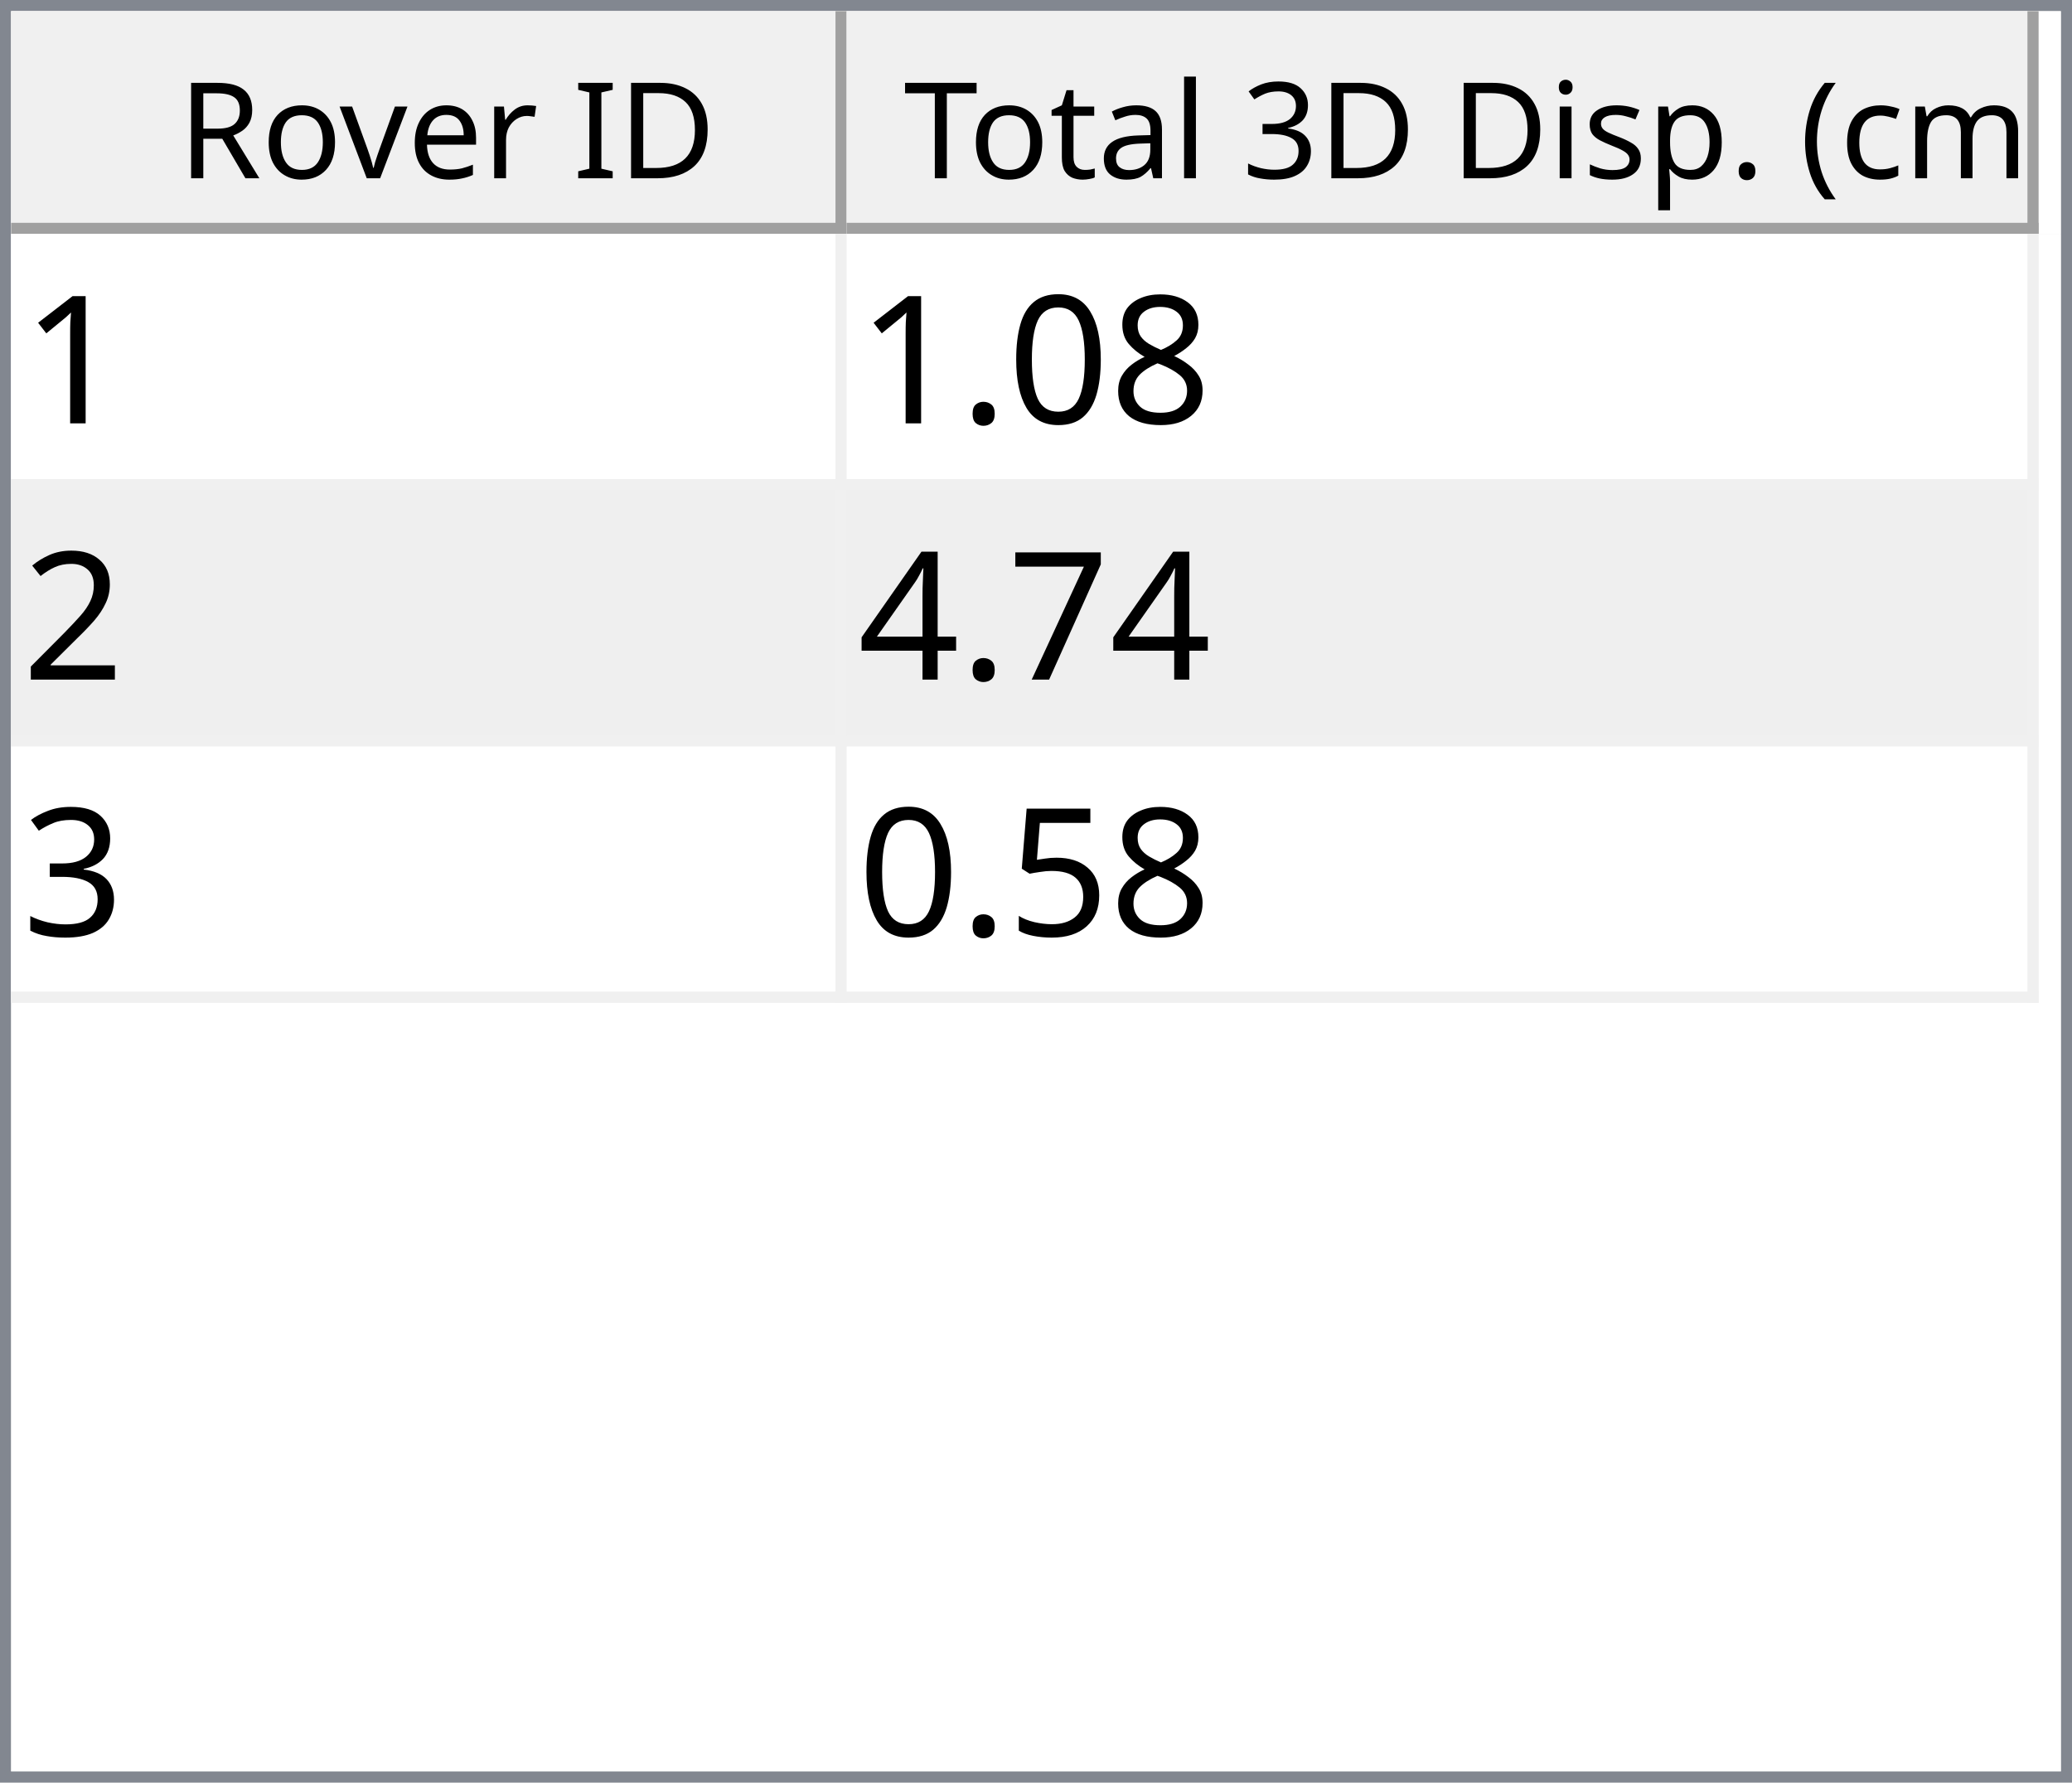
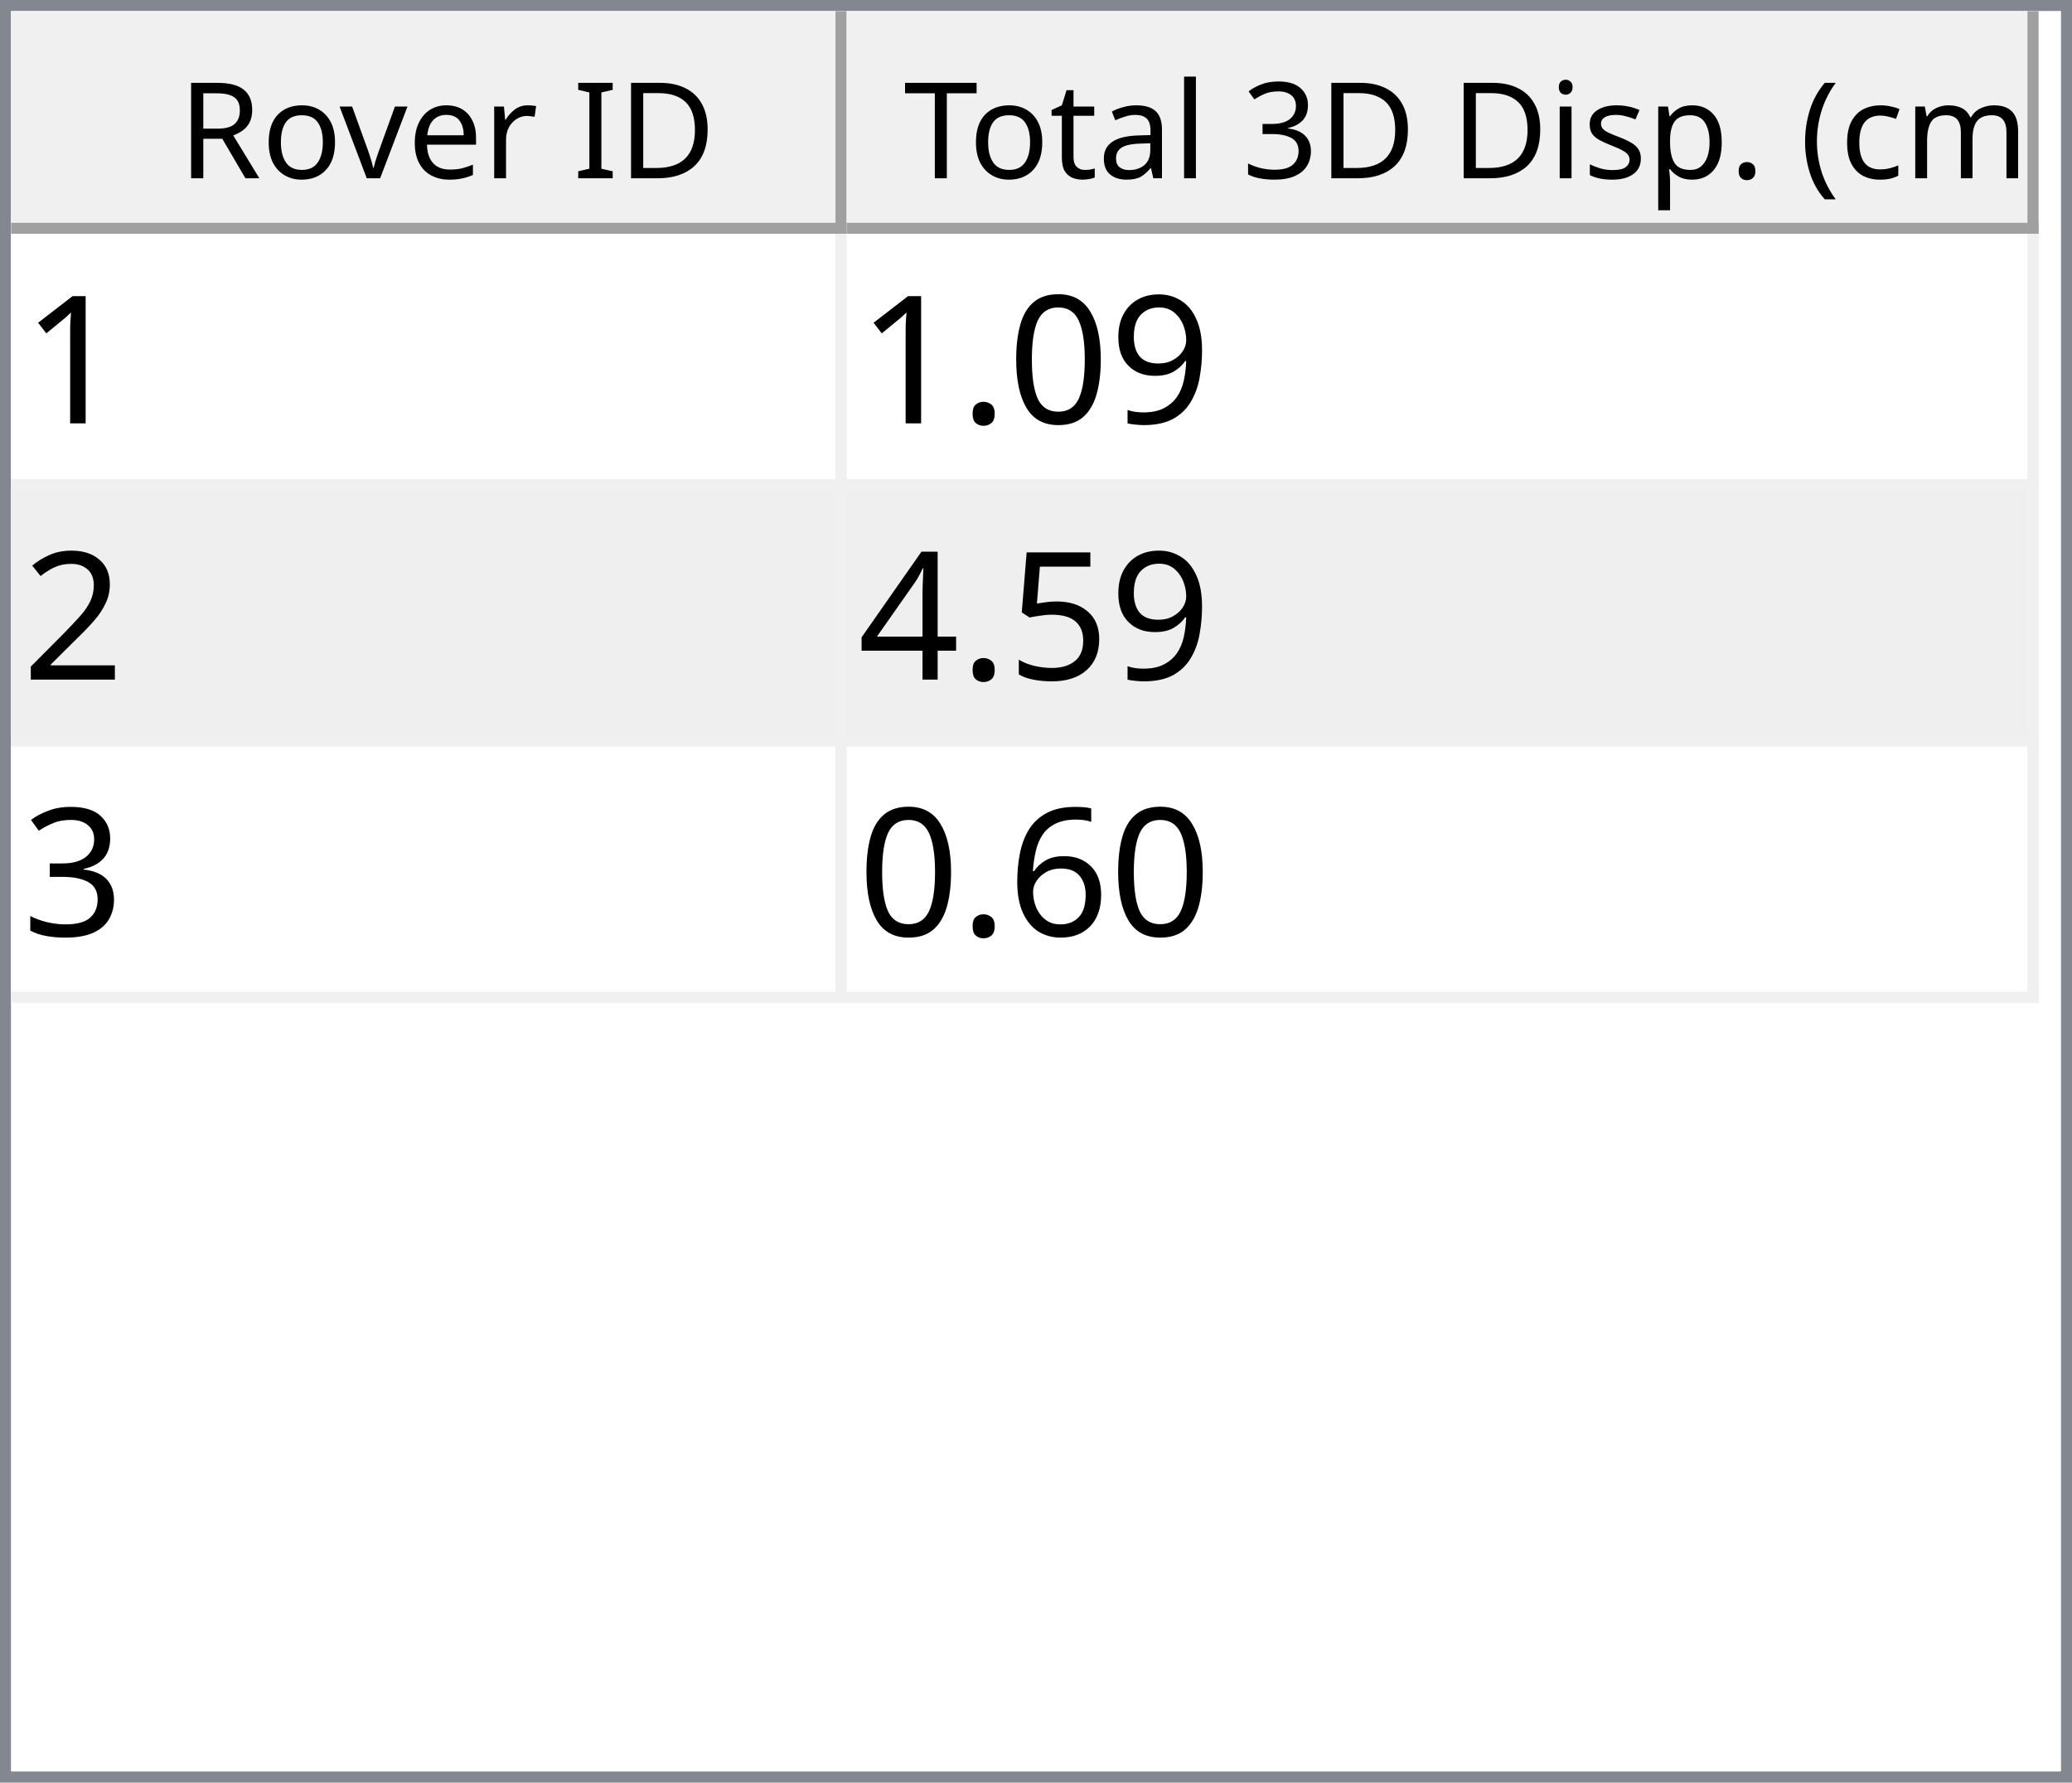
<svg xmlns="http://www.w3.org/2000/svg" style="fill-opacity:1; color-rendering:auto; color-interpolation:auto; text-rendering:auto; stroke:black; stroke-linecap:square; stroke-miterlimit:10; shape-rendering:auto; stroke-opacity:1; fill:black; stroke-dasharray:none; font-weight:normal; stroke-width:1; font-family:'Dialog'; font-style:normal; stroke-linejoin:miter; font-size:12px; stroke-dashoffset:0; image-rendering:auto;" width="186" height="160">
  <defs id="genericDefs" />
  <g>
    <defs id="defs1">
      <clipPath clipPathUnits="userSpaceOnUse" id="clipPath1">
        <path d="M0 0 L186 0 L186 160 L0 160 L0 0 Z" />
      </clipPath>
      <clipPath clipPathUnits="userSpaceOnUse" id="clipPath2">
        <path d="M0 0 L0 160 L186 160 L186 0 Z" />
      </clipPath>
      <clipPath clipPathUnits="userSpaceOnUse" id="clipPath3">
        <path d="M0 0 L0 20 L184 20 L184 0 Z" />
      </clipPath>
      <clipPath clipPathUnits="userSpaceOnUse" id="clipPath4">
        <path d="M0 0 L0 20 L75 20 L75 0 Z" />
      </clipPath>
      <clipPath clipPathUnits="userSpaceOnUse" id="clipPath5">
        <path d="M1 1 L1 19 L74 19 L74 1 Z" />
      </clipPath>
      <clipPath clipPathUnits="userSpaceOnUse" id="clipPath6">
        <path d="M0 0 L0 18 L73 18 L73 0 Z" />
      </clipPath>
      <clipPath clipPathUnits="userSpaceOnUse" id="clipPath7">
        <path d="M-0.5 -0.5 L-0.5 19.5 L74.5 19.5 L74.5 -0.5 Z" />
      </clipPath>
      <clipPath clipPathUnits="userSpaceOnUse" id="clipPath8">
        <path d="M0 0 L0 20 L107 20 L107 0 Z" />
      </clipPath>
      <clipPath clipPathUnits="userSpaceOnUse" id="clipPath9">
        <path d="M1 1 L1 19 L106 19 L106 1 Z" />
      </clipPath>
      <clipPath clipPathUnits="userSpaceOnUse" id="clipPath10">
        <path d="M0 0 L0 18 L105 18 L105 0 Z" />
      </clipPath>
      <clipPath clipPathUnits="userSpaceOnUse" id="clipPath11">
        <path d="M-0.5 -0.5 L-0.5 19.5 L106.5 19.5 L106.5 -0.5 Z" />
      </clipPath>
      <clipPath clipPathUnits="userSpaceOnUse" id="clipPath12">
        <path d="M0 0 L0 138 L184 138 L184 0 Z" />
      </clipPath>
      <clipPath clipPathUnits="userSpaceOnUse" id="clipPath13">
        <path d="M0 0 L0 69 L182 69 L182 0 Z" />
      </clipPath>
      <clipPath clipPathUnits="userSpaceOnUse" id="clipPath14">
        <path d="M-0.5 -0.5 L-0.5 68.5 L181.5 68.5 L181.5 -0.5 Z" />
      </clipPath>
      <clipPath clipPathUnits="userSpaceOnUse" id="clipPath15">
        <path d="M0 0 L0 22 L74 22 L74 0 Z" />
      </clipPath>
      <clipPath clipPathUnits="userSpaceOnUse" id="clipPath16">
        <path d="M0 0 L0 22 L106 22 L106 0 Z" />
      </clipPath>
      <font horiz-adv-x="64.551" id="font1">
        <font-face ascent="107.91" descent="25.098" units-per-em="100" style="font-style:normal; font-family:Segoe UI; font-weight:normal;" />
        <missing-glyph horiz-adv-x="64.551" d="M8.109 0 L8.109 68.266 L56.453 68.266 L56.453 0 L8.109 0 ZM15.328 7.234 L49.219 7.234 L49.219 61.031 L15.328 61.031 L15.328 7.234 Z" />
        <glyph unicode="D" horiz-adv-x="70.117" d="M9.188 0 L9.188 70.016 L28.516 70.016 Q65.531 70.016 65.531 35.891 Q65.531 19.672 55.25 9.836 Q44.969 0 27.734 0 L9.188 0 ZM17.391 62.594 L17.391 7.422 L27.828 7.422 Q41.609 7.422 49.273 14.797 Q56.938 22.172 56.938 35.688 Q56.938 62.594 28.328 62.594 L17.391 62.594 Z" />
        <glyph unicode="I" horiz-adv-x="26.611" d="M17.391 0 L9.188 0 L9.188 70.016 L17.391 70.016 L17.391 0 Z" />
        <glyph unicode=" " horiz-adv-x="27.393" d="" />
        <glyph unicode="r" horiz-adv-x="34.766" d="M34.188 41.891 Q32.078 43.5 28.125 43.5 Q23 43.5 19.555 38.672 Q16.109 33.844 16.109 25.484 L16.109 0 L8.109 0 L8.109 50 L16.109 50 L16.109 39.703 L16.312 39.703 Q18.016 44.969 21.531 47.922 Q25.047 50.875 29.391 50.875 Q32.516 50.875 34.188 50.203 L34.188 41.891 Z" />
        <glyph unicode="e" horiz-adv-x="52.295" d="M48.297 23 L12.984 23 Q13.188 14.656 17.484 10.109 Q21.781 5.562 29.297 5.562 Q37.75 5.562 44.828 11.141 L44.828 3.609 Q38.234 -1.172 27.391 -1.172 Q16.797 -1.172 10.742 5.641 Q4.688 12.453 4.688 24.812 Q4.688 36.469 11.305 43.82 Q17.922 51.172 27.734 51.172 Q37.547 51.172 42.922 44.828 Q48.297 38.484 48.297 27.203 L48.297 23 ZM40.094 29.781 Q40.047 36.719 36.75 40.578 Q33.453 44.438 27.594 44.438 Q21.922 44.438 17.969 40.383 Q14.016 36.328 13.094 29.781 L40.094 29.781 Z" />
        <glyph unicode="v" horiz-adv-x="47.9" d="M47.406 50 L27.484 0 L19.625 0 L0.688 50 L9.469 50 L22.172 13.672 Q23.578 9.672 23.922 6.688 L24.125 6.688 Q24.609 10.453 25.688 13.484 L38.969 50 L47.406 50 Z" />
        <glyph unicode="o" horiz-adv-x="58.594" d="M29 -1.172 Q17.922 -1.172 11.305 5.836 Q4.688 12.844 4.688 24.422 Q4.688 37.016 11.57 44.094 Q18.453 51.172 30.172 51.172 Q41.359 51.172 47.633 44.289 Q53.906 37.406 53.906 25.203 Q53.906 13.234 47.141 6.031 Q40.375 -1.172 29 -1.172 ZM29.594 44.438 Q21.875 44.438 17.383 39.188 Q12.891 33.938 12.891 24.703 Q12.891 15.828 17.43 10.695 Q21.969 5.562 29.594 5.562 Q37.359 5.562 41.531 10.594 Q45.703 15.625 45.703 24.906 Q45.703 34.281 41.531 39.359 Q37.359 44.438 29.594 44.438 Z" />
        <glyph unicode="R" horiz-adv-x="59.814" d="M59.375 0 L49.609 0 L37.891 19.625 Q36.281 22.359 34.766 24.289 Q33.25 26.219 31.664 27.438 Q30.078 28.656 28.25 29.219 Q26.422 29.781 24.125 29.781 L17.391 29.781 L17.391 0 L9.188 0 L9.188 70.016 L30.078 70.016 Q34.672 70.016 38.555 68.867 Q42.438 67.719 45.289 65.375 Q48.141 63.031 49.758 59.547 Q51.375 56.062 51.375 51.375 Q51.375 47.703 50.273 44.656 Q49.172 41.609 47.148 39.211 Q45.125 36.812 42.266 35.133 Q39.406 33.453 35.844 32.516 L35.844 32.328 Q37.594 31.547 38.891 30.547 Q40.188 29.547 41.359 28.18 Q42.531 26.812 43.68 25.078 Q44.828 23.344 46.234 21.047 L59.375 0 ZM17.391 62.594 L17.391 37.203 L28.516 37.203 Q31.594 37.203 34.203 38.133 Q36.812 39.062 38.719 40.797 Q40.625 42.531 41.703 45.047 Q42.781 47.562 42.781 50.688 Q42.781 56.297 39.141 59.445 Q35.5 62.594 28.609 62.594 L17.391 62.594 Z" />
        <glyph unicode=")" horiz-adv-x="30.176" d="M8.297 -15.922 L1.172 -15.922 Q16.406 2.344 16.406 26.812 Q16.406 51.469 1.078 70.016 L8.297 70.016 Q23.531 52.156 23.531 26.703 Q23.531 1.375 8.297 -15.922 Z" />
        <glyph unicode="m" horiz-adv-x="86.133" d="M79.109 0 L71.094 0 L71.094 28.719 Q71.094 37.016 68.531 40.727 Q65.969 44.438 59.906 44.438 Q54.781 44.438 51.195 39.75 Q47.609 35.062 47.609 28.516 L47.609 0 L39.594 0 L39.594 29.688 Q39.594 44.438 28.219 44.438 Q22.953 44.438 19.531 40.016 Q16.109 35.594 16.109 28.516 L16.109 0 L8.109 0 L8.109 50 L16.109 50 L16.109 42.094 L16.312 42.094 Q21.625 51.172 31.844 51.172 Q36.969 51.172 40.773 48.312 Q44.578 45.453 46 40.828 Q51.562 51.172 62.594 51.172 Q79.109 51.172 79.109 30.812 L79.109 0 Z" />
        <glyph unicode="c" horiz-adv-x="46.191" d="M42.188 2.297 Q36.422 -1.172 28.516 -1.172 Q17.828 -1.172 11.258 5.789 Q4.688 12.75 4.688 23.828 Q4.688 36.188 11.766 43.68 Q18.844 51.172 30.672 51.172 Q37.25 51.172 42.281 48.734 L42.281 40.531 Q36.719 44.438 30.375 44.438 Q22.703 44.438 17.797 38.945 Q12.891 33.453 12.891 24.516 Q12.891 15.719 17.508 10.641 Q22.125 5.562 29.891 5.562 Q36.422 5.562 42.188 9.906 L42.188 2.297 Z" />
        <glyph unicode="(" horiz-adv-x="30.176" d="M29.109 -15.922 L21.969 -15.922 Q6.844 1.375 6.844 26.703 Q6.844 52.156 21.969 70.016 L29.203 70.016 Q13.875 51.469 13.875 26.812 Q13.875 2.344 29.109 -15.922 Z" />
        <glyph unicode="." horiz-adv-x="21.68" d="M10.891 -1.078 Q8.641 -1.078 7.055 0.539 Q5.469 2.156 5.469 4.391 Q5.469 6.641 7.055 8.273 Q8.641 9.906 10.891 9.906 Q13.188 9.906 14.797 8.273 Q16.406 6.641 16.406 4.391 Q16.406 2.156 14.797 0.539 Q13.188 -1.078 10.891 -1.078 Z" />
        <glyph unicode="p" horiz-adv-x="58.789" d="M16.312 7.234 L16.109 7.234 L16.109 -23 L8.109 -23 L8.109 50 L16.109 50 L16.109 41.219 L16.312 41.219 Q22.219 51.172 33.594 51.172 Q43.266 51.172 48.688 44.461 Q54.109 37.75 54.109 26.469 Q54.109 13.922 48 6.375 Q41.891 -1.172 31.297 -1.172 Q21.578 -1.172 16.312 7.234 ZM16.109 27.391 L16.109 20.406 Q16.109 14.203 20.141 9.883 Q24.172 5.562 30.375 5.562 Q37.641 5.562 41.773 11.133 Q45.906 16.703 45.906 26.609 Q45.906 34.969 42.047 39.703 Q38.188 44.438 31.594 44.438 Q24.609 44.438 20.359 39.578 Q16.109 34.719 16.109 27.391 Z" />
        <glyph unicode="s" horiz-adv-x="42.432" d="M5.078 1.812 L5.078 10.406 Q11.625 5.562 19.484 5.562 Q30.031 5.562 30.031 12.594 Q30.031 14.594 29.125 15.992 Q28.219 17.391 26.68 18.461 Q25.141 19.531 23.07 20.383 Q21 21.234 18.609 22.172 Q15.281 23.484 12.766 24.828 Q10.25 26.172 8.57 27.859 Q6.891 29.547 6.031 31.695 Q5.172 33.844 5.172 36.719 Q5.172 40.234 6.789 42.945 Q8.406 45.656 11.086 47.484 Q13.766 49.312 17.211 50.242 Q20.656 51.172 24.312 51.172 Q30.812 51.172 35.938 48.922 L35.938 40.828 Q30.422 44.438 23.25 44.438 Q21 44.438 19.195 43.922 Q17.391 43.406 16.094 42.477 Q14.797 41.547 14.086 40.258 Q13.375 38.969 13.375 37.406 Q13.375 35.453 14.086 34.133 Q14.797 32.812 16.164 31.789 Q17.531 30.766 19.484 29.938 Q21.438 29.109 23.922 28.125 Q27.25 26.859 29.883 25.516 Q32.516 24.172 34.375 22.484 Q36.234 20.797 37.234 18.602 Q38.234 16.406 38.234 13.375 Q38.234 9.672 36.602 6.938 Q34.969 4.203 32.234 2.398 Q29.5 0.594 25.93 -0.289 Q22.359 -1.172 18.453 -1.172 Q10.75 -1.172 5.078 1.812 Z" />
        <glyph unicode="i" horiz-adv-x="24.219" d="M12.203 62.703 Q10.062 62.703 8.547 64.164 Q7.031 65.625 7.031 67.875 Q7.031 70.125 8.547 71.609 Q10.062 73.094 12.203 73.094 Q14.406 73.094 15.945 71.609 Q17.484 70.125 17.484 67.875 Q17.484 65.719 15.945 64.211 Q14.406 62.703 12.203 62.703 ZM16.109 0 L8.109 0 L8.109 50 L16.109 50 L16.109 0 Z" />
        <glyph unicode="3" horiz-adv-x="53.906" d="M46.531 19.828 Q46.531 15.094 44.75 11.211 Q42.969 7.328 39.719 4.57 Q36.469 1.812 31.93 0.297 Q27.391 -1.219 21.922 -1.219 Q11.922 -1.219 6 2.594 L6 11.188 Q13.094 5.609 22.219 5.609 Q25.875 5.609 28.828 6.539 Q31.781 7.469 33.906 9.227 Q36.031 10.984 37.18 13.477 Q38.328 15.969 38.328 19.094 Q38.328 32.812 18.797 32.812 L12.984 32.812 L12.984 39.594 L18.5 39.594 Q35.797 39.594 35.797 52.484 Q35.797 64.406 22.609 64.406 Q15.188 64.406 8.688 59.422 L8.688 67.188 Q15.375 71.188 24.609 71.188 Q29 71.188 32.57 69.969 Q36.141 68.75 38.68 66.555 Q41.219 64.359 42.609 61.281 Q44 58.203 44 54.5 Q44 40.672 30.031 36.719 L30.031 36.531 Q33.594 36.141 36.625 34.797 Q39.656 33.453 41.852 31.305 Q44.047 29.156 45.289 26.25 Q46.531 23.344 46.531 19.828 Z" />
        <glyph unicode="l" horiz-adv-x="24.219" d="M16.109 0 L8.109 0 L8.109 74.031 L16.109 74.031 L16.109 0 Z" />
        <glyph unicode="a" horiz-adv-x="50.879" d="M43.891 0 L35.891 0 L35.891 7.812 L35.688 7.812 Q30.469 -1.172 20.312 -1.172 Q12.844 -1.172 8.617 2.781 Q4.391 6.734 4.391 13.281 Q4.391 27.297 20.906 29.594 L35.891 31.688 Q35.891 44.438 25.594 44.438 Q16.547 44.438 9.281 38.281 L9.281 46.484 Q16.656 51.172 26.266 51.172 Q43.891 51.172 43.891 32.516 L43.891 0 ZM35.891 25.297 L23.828 23.641 Q18.266 22.859 15.43 20.875 Q12.594 18.891 12.594 13.875 Q12.594 10.203 15.211 7.883 Q17.828 5.562 22.172 5.562 Q28.125 5.562 32.008 9.742 Q35.891 13.922 35.891 20.312 L35.891 25.297 Z" />
        <glyph unicode="t" horiz-adv-x="33.887" d="M31.297 0.484 Q28.469 -1.078 23.828 -1.078 Q10.688 -1.078 10.688 13.578 L10.688 43.172 L2.094 43.172 L2.094 50 L10.688 50 L10.688 62.203 L18.703 64.797 L18.703 50 L31.297 50 L31.297 43.172 L18.703 43.172 L18.703 14.984 Q18.703 9.969 20.414 7.82 Q22.125 5.672 26.078 5.672 Q29.109 5.672 31.297 7.328 L31.297 0.484 Z" />
        <glyph unicode="T" horiz-adv-x="52.393" d="M50.594 62.594 L30.375 62.594 L30.375 0 L22.172 0 L22.172 62.594 L2 62.594 L2 70.016 L50.594 70.016 L50.594 62.594 Z" />
      </font>
      <font horiz-adv-x="75.0" id="font2">
        <font-face ascent="100.537" descent="21.973" units-per-em="100" style="font-style:normal; font-family:sans-serif; font-weight:normal;" />
        <missing-glyph horiz-adv-x="75.0" d="M12.5 0 L12.5 62.5 L62.5 62.5 L62.5 0 L12.5 0 ZM14.062 1.562 L60.938 1.562 L60.938 60.938 L14.062 60.938 L14.062 1.562 Z" />
        <glyph unicode="1" horiz-adv-x="55.615" d="M37.25 0 L28.469 0 L28.469 56 Q25.297 52.984 20.141 49.953 Q14.984 46.922 10.891 45.406 L10.891 53.906 Q18.266 57.375 23.781 62.305 Q29.297 67.234 31.594 71.875 L37.25 71.875 L37.25 0 Z" />
-         <glyph unicode="8" horiz-adv-x="55.615" d="M17.672 38.812 Q12.203 40.828 9.57 44.539 Q6.938 48.25 6.938 53.422 Q6.938 61.234 12.555 66.555 Q18.172 71.875 27.484 71.875 Q36.859 71.875 42.578 66.43 Q48.297 60.984 48.297 53.172 Q48.297 48.188 45.68 44.508 Q43.062 40.828 37.75 38.812 Q44.344 36.672 47.781 31.883 Q51.219 27.094 51.219 20.453 Q51.219 11.281 44.727 5.031 Q38.234 -1.219 27.641 -1.219 Q17.047 -1.219 10.547 5.055 Q4.047 11.328 4.047 20.703 Q4.047 27.688 7.594 32.398 Q11.141 37.109 17.672 38.812 ZM15.922 53.719 Q15.922 48.641 19.195 45.414 Q22.469 42.188 27.688 42.188 Q32.766 42.188 36.016 45.383 Q39.266 48.578 39.266 53.219 Q39.266 58.062 35.914 61.359 Q32.562 64.656 27.594 64.656 Q22.562 64.656 19.242 61.43 Q15.922 58.203 15.922 53.719 ZM13.094 20.656 Q13.094 16.891 14.875 13.375 Q16.656 9.859 20.172 7.93 Q23.688 6 27.734 6 Q34.031 6 38.133 10.055 Q42.234 14.109 42.234 20.359 Q42.234 26.703 38.016 30.859 Q33.797 35.016 27.438 35.016 Q21.234 35.016 17.164 30.914 Q13.094 26.812 13.094 20.656 Z" />
+         <glyph unicode="9" horiz-adv-x="55.615" d="M5.469 16.547 L13.922 17.328 Q14.984 11.375 18.016 8.688 Q21.047 6 25.781 6 Q29.828 6 32.883 7.859 Q35.938 9.719 37.891 12.82 Q39.844 15.922 41.164 21.195 Q42.484 26.469 42.484 31.938 Q42.484 32.516 42.438 33.688 Q39.797 29.5 35.234 26.883 Q30.672 24.266 25.344 24.266 Q16.453 24.266 10.305 30.711 Q4.156 37.156 4.156 47.703 Q4.156 58.594 10.578 65.234 Q17 71.875 26.656 71.875 Q33.641 71.875 39.43 68.117 Q45.219 64.359 48.219 57.398 Q51.219 50.438 51.219 37.25 Q51.219 23.531 48.242 15.406 Q45.266 7.281 39.383 3.031 Q33.5 -1.219 25.594 -1.219 Q17.188 -1.219 11.867 3.445 Q6.547 8.109 5.469 16.547 ZM41.453 48.141 Q41.453 55.719 37.43 60.156 Q33.406 64.594 27.734 64.594 Q21.875 64.594 17.531 59.812 Q13.188 55.031 13.188 47.406 Q13.188 40.578 17.312 36.305 Q21.438 32.031 27.484 32.031 Q33.594 32.031 37.523 36.305 Q41.453 40.578 41.453 48.141 Z" />
        <glyph unicode="0" horiz-adv-x="55.615" d="M4.156 35.297 Q4.156 48 6.766 55.742 Q9.375 63.484 14.523 67.68 Q19.672 71.875 27.484 71.875 Q33.25 71.875 37.594 69.555 Q41.938 67.234 44.773 62.867 Q47.609 58.5 49.219 52.227 Q50.828 45.953 50.828 35.297 Q50.828 22.703 48.242 14.969 Q45.656 7.234 40.508 3.008 Q35.359 -1.219 27.484 -1.219 Q17.141 -1.219 11.234 6.203 Q4.156 15.141 4.156 35.297 ZM13.188 35.297 Q13.188 17.672 17.312 11.836 Q21.438 6 27.484 6 Q33.547 6 37.672 11.859 Q41.797 17.719 41.797 35.297 Q41.797 52.984 37.672 58.789 Q33.547 64.594 27.391 64.594 Q21.344 64.594 17.719 59.469 Q13.188 52.938 13.188 35.297 Z" />
        <glyph unicode="." horiz-adv-x="27.783" d="M9.078 0 L9.078 10.016 L19.094 10.016 L19.094 0 L9.078 0 Z" />
        <glyph unicode="2" horiz-adv-x="55.615" d="M50.344 8.453 L50.344 0 L3.031 0 Q2.938 3.172 4.047 6.109 Q5.859 10.938 9.836 15.625 Q13.812 20.312 21.344 26.469 Q33.016 36.031 37.117 41.625 Q41.219 47.219 41.219 52.203 Q41.219 57.422 37.477 61.008 Q33.734 64.594 27.734 64.594 Q21.391 64.594 17.578 60.789 Q13.766 56.984 13.719 50.25 L4.688 51.172 Q5.609 61.281 11.664 66.578 Q17.719 71.875 27.938 71.875 Q38.234 71.875 44.242 66.164 Q50.25 60.453 50.25 52 Q50.25 47.703 48.492 43.555 Q46.734 39.406 42.656 34.812 Q38.578 30.219 29.109 22.219 Q21.188 15.578 18.945 13.211 Q16.703 10.844 15.234 8.453 L50.344 8.453 Z" />
-         <glyph unicode="7" horiz-adv-x="55.615" d="M4.734 62.203 L4.734 70.656 L51.078 70.656 L51.078 63.812 Q44.234 56.547 37.523 44.484 Q30.812 32.422 27.156 19.672 Q24.516 10.688 23.781 0 L14.75 0 Q14.891 8.453 18.062 20.414 Q21.234 32.375 27.172 43.484 Q33.109 54.594 39.797 62.203 L4.734 62.203 Z" />
+         <glyph unicode="5" horiz-adv-x="55.615" d="M4.156 18.75 L13.375 19.531 Q14.406 12.797 18.141 9.398 Q21.875 6 27.156 6 Q33.5 6 37.891 10.789 Q42.281 15.578 42.281 23.484 Q42.281 31 38.062 35.352 Q33.844 39.703 27 39.703 Q22.75 39.703 19.336 37.773 Q15.922 35.844 13.969 32.766 L5.719 33.844 L12.641 70.609 L48.25 70.609 L48.25 62.203 L19.672 62.203 L15.828 42.969 Q22.266 47.469 29.344 47.469 Q38.719 47.469 45.164 40.969 Q51.609 34.469 51.609 24.266 Q51.609 14.547 45.953 7.469 Q39.062 -1.219 27.156 -1.219 Q17.391 -1.219 11.211 4.25 Q5.031 9.719 4.156 18.75 Z" />
        <glyph unicode="4" horiz-adv-x="55.615" d="M32.328 0 L32.328 17.141 L1.266 17.141 L1.266 25.203 L33.938 71.578 L41.109 71.578 L41.109 25.203 L50.781 25.203 L50.781 17.141 L41.109 17.141 L41.109 0 L32.328 0 ZM32.328 25.203 L32.328 57.469 L9.906 25.203 L32.328 25.203 Z" />
        <glyph unicode="3" horiz-adv-x="55.615" d="M4.203 18.891 L12.984 20.062 Q14.5 12.594 18.141 9.297 Q21.781 6 27 6 Q33.203 6 37.477 10.297 Q41.75 14.594 41.75 20.953 Q41.75 27 37.797 30.93 Q33.844 34.859 27.734 34.859 Q25.25 34.859 21.531 33.891 L22.516 41.609 Q23.391 41.5 23.922 41.5 Q29.547 41.5 34.039 44.43 Q38.531 47.359 38.531 53.469 Q38.531 58.297 35.258 61.477 Q31.984 64.656 26.812 64.656 Q21.688 64.656 18.266 61.43 Q14.844 58.203 13.875 51.766 L5.078 53.328 Q6.688 62.156 12.398 67.016 Q18.109 71.875 26.609 71.875 Q32.469 71.875 37.398 69.359 Q42.328 66.844 44.945 62.5 Q47.562 58.156 47.562 53.266 Q47.562 48.641 45.07 44.828 Q42.578 41.016 37.703 38.766 Q44.047 37.312 47.562 32.695 Q51.078 28.078 51.078 21.141 Q51.078 11.766 44.242 5.25 Q37.406 -1.266 26.953 -1.266 Q17.531 -1.266 11.305 4.352 Q5.078 9.969 4.203 18.891 Z" />
-         <glyph unicode="5" horiz-adv-x="55.615" d="M4.156 18.75 L13.375 19.531 Q14.406 12.797 18.141 9.398 Q21.875 6 27.156 6 Q33.5 6 37.891 10.789 Q42.281 15.578 42.281 23.484 Q42.281 31 38.062 35.352 Q33.844 39.703 27 39.703 Q22.75 39.703 19.336 37.773 Q15.922 35.844 13.969 32.766 L5.719 33.844 L12.641 70.609 L48.25 70.609 L48.25 62.203 L19.672 62.203 L15.828 42.969 Q22.266 47.469 29.344 47.469 Q38.719 47.469 45.164 40.969 Q51.609 34.469 51.609 24.266 Q51.609 14.547 45.953 7.469 Q39.062 -1.219 27.156 -1.219 Q17.391 -1.219 11.211 4.25 Q5.031 9.719 4.156 18.75 Z" />
+         <glyph unicode="6" horiz-adv-x="55.615" d="M49.75 54.047 L41.016 53.375 Q39.844 58.547 37.703 60.891 Q34.125 64.656 28.906 64.656 Q24.703 64.656 21.531 62.312 Q17.391 59.281 14.992 53.469 Q12.594 47.656 12.5 36.922 Q15.672 41.75 20.266 44.094 Q24.859 46.438 29.891 46.438 Q38.672 46.438 44.852 39.969 Q51.031 33.5 51.031 23.25 Q51.031 16.5 48.125 10.719 Q45.219 4.938 40.141 1.859 Q35.062 -1.219 28.609 -1.219 Q17.625 -1.219 10.695 6.859 Q3.766 14.938 3.766 33.5 Q3.766 54.25 11.422 63.672 Q18.109 71.875 29.438 71.875 Q37.891 71.875 43.289 67.141 Q48.688 62.406 49.75 54.047 ZM13.875 23.188 Q13.875 18.656 15.797 14.508 Q17.719 10.359 21.188 8.18 Q24.656 6 28.469 6 Q34.031 6 38.039 10.492 Q42.047 14.984 42.047 22.703 Q42.047 30.125 38.086 34.398 Q34.125 38.672 28.125 38.672 Q22.172 38.672 18.023 34.398 Q13.875 30.125 13.875 23.188 Z" />
      </font>
    </defs>
    <g style="fill:white; stroke:white;">
      <rect x="0" y="0" width="186" style="clip-path:url(#clipPath1); stroke:none;" height="160" />
    </g>
    <g style="fill:white; text-rendering:optimizeSpeed; color-rendering:optimizeSpeed; image-rendering:optimizeSpeed; shape-rendering:crispEdges; stroke:white; color-interpolation:sRGB;">
      <rect x="0" width="186" height="160" y="0" style="stroke:none;" />
      <path style="stroke:none;" d="M0 160 L186 160 L186 0 L0 0 Z" />
    </g>
    <g style="fill:rgb(240,240,240); font-family:'Segoe UI'; stroke:rgb(240,240,240);">
      <rect x="0" y="0" width="186" style="clip-path:url(#clipPath2); stroke:none;" height="160" />
    </g>
    <g style="fill:rgb(130,135,144); font-family:'Segoe UI'; stroke:rgb(130,135,144);">
      <path d="M0 0 L186 0 L186 160 L0 160 L0 0 ZM1 1 L185 1 L185 159 L1 159 L1 1 Z" style="fill-rule:evenodd; clip-path:url(#clipPath2); stroke:none;" />
    </g>
    <g style="fill:white; font-family:'Segoe UI'; stroke:white;" transform="translate(1,1)">
      <rect x="0" y="0" width="184" style="clip-path:url(#clipPath3); stroke:none;" height="20" />
    </g>
    <g style="fill:rgb(240,240,240); font-family:'Segoe UI'; stroke:rgb(240,240,240);" transform="translate(1,1)">
      <rect x="0" y="0" width="75" style="clip-path:url(#clipPath4); stroke:none;" height="20" />
    </g>
    <g style="font-family:'Segoe UI';" transform="translate(2,2)">
      <text x="14" xml:space="preserve" y="14" style="clip-path:url(#clipPath6); stroke:none;">Rover ID</text>
    </g>
    <g style="fill:rgb(160,160,160); font-family:'Segoe UI'; stroke:rgb(160,160,160); stroke-linejoin:bevel;" transform="translate(1.5,1.5)">
      <line x1="74" x2="74" y1="0" style="fill:none; clip-path:url(#clipPath7);" y2="19" />
    </g>
    <g style="fill:rgb(160,160,160); font-family:'Segoe UI'; stroke:rgb(160,160,160); stroke-linejoin:bevel;" transform="matrix(1,0,0,1,1,1) translate(0.5,0.5)">
      <line x1="0" x2="74" y1="19" style="fill:none; clip-path:url(#clipPath7);" y2="19" />
    </g>
    <g style="fill:rgb(240,240,240); font-family:'Segoe UI'; stroke:rgb(240,240,240);" transform="translate(76,1)">
      <rect x="0" y="0" width="107" style="clip-path:url(#clipPath8); stroke:none;" height="20" />
    </g>
    <g style="font-family:'Segoe UI';" transform="translate(77,2)">
      <text x="1" xml:space="preserve" y="14" style="clip-path:url(#clipPath10); stroke:none;"> Total 3D Disp. (cm)</text>
    </g>
    <g style="fill:rgb(160,160,160); font-family:'Segoe UI'; stroke:rgb(160,160,160); stroke-linejoin:bevel;" transform="translate(76.5,1.5)">
      <line x1="106" x2="106" y1="0" style="fill:none; clip-path:url(#clipPath11);" y2="19" />
    </g>
    <g style="fill:rgb(160,160,160); font-family:'Segoe UI'; stroke:rgb(160,160,160); stroke-linejoin:bevel;" transform="matrix(1,0,0,1,76,1) translate(0.5,0.5)">
      <line x1="0" x2="106" y1="19" style="fill:none; clip-path:url(#clipPath11);" y2="19" />
    </g>
    <g style="fill:white; font-family:'Segoe UI'; stroke:white;" transform="translate(1,21)">
      <rect x="0" y="0" width="184" style="clip-path:url(#clipPath12); stroke:none;" height="138" />
    </g>
    <g style="fill:rgb(240,240,240); font-size:16px; font-family:sans-serif; stroke:rgb(240,240,240);" transform="translate(1,21)">
      <rect x="0" y="0" width="182" style="clip-path:url(#clipPath13); stroke:none;" height="69" />
      <line transform="translate(0.5,0.5)" x1="0" x2="181" y1="22" style="clip-path:url(#clipPath14); fill:none; stroke-linejoin:bevel;" y2="22" />
    </g>
    <g transform="matrix(1,0,0,1,1,21) translate(0.5,0.5)" style="fill:rgb(240,240,240); font-size:16px; font-family:sans-serif; stroke:rgb(240,240,240); stroke-linejoin:bevel;">
      <line x1="0" x2="181" y1="45" style="fill:none; clip-path:url(#clipPath14);" y2="45" />
    </g>
    <g transform="matrix(1,0,0,1,1,21) translate(0.5,0.5)" style="fill:rgb(240,240,240); font-size:16px; font-family:sans-serif; stroke:rgb(240,240,240); stroke-linejoin:bevel;">
      <line x1="0" x2="181" y1="68" style="fill:none; clip-path:url(#clipPath14);" y2="68" />
    </g>
    <g transform="matrix(1,0,0,1,1,21) translate(0.5,0.5)" style="fill:rgb(240,240,240); font-size:16px; font-family:sans-serif; stroke:rgb(240,240,240); stroke-linejoin:bevel;">
      <line x1="74" x2="74" y1="0" style="fill:none; clip-path:url(#clipPath14);" y2="68" />
    </g>
    <g transform="matrix(1,0,0,1,1,21) translate(0.5,0.5)" style="fill:rgb(240,240,240); font-size:16px; font-family:sans-serif; stroke:rgb(240,240,240); stroke-linejoin:bevel;">
      <line x1="181" x2="181" y1="0" style="fill:none; clip-path:url(#clipPath14);" y2="68" />
    </g>
    <g style="fill:white; font-size:16px; font-family:sans-serif; stroke:white;" transform="matrix(1,0,0,1,1,21)">
      <rect x="0" y="0" width="74" style="clip-path:url(#clipPath15); stroke:none;" height="22" />
      <text x="1" y="17" style="fill:black; clip-path:url(#clipPath15); stroke:none;" xml:space="preserve">1</text>
    </g>
    <g style="fill:white; font-size:16px; font-family:sans-serif; stroke:white;" transform="matrix(1,0,0,1,1,21) translate(75,0)">
      <rect x="0" y="0" width="106" style="clip-path:url(#clipPath16); stroke:none;" height="22" />
-       <text x="1" y="17" style="fill:black; clip-path:url(#clipPath16); stroke:none;" xml:space="preserve">1.08</text>
+       <text x="1" y="17" style="fill:black; clip-path:url(#clipPath16); stroke:none;" xml:space="preserve">1.09</text>
    </g>
    <g style="fill:rgb(239,239,239); font-size:16px; font-family:sans-serif; stroke:rgb(239,239,239);" transform="matrix(1,0,0,1,1,21) translate(0,23)">
      <rect x="0" y="0" width="74" style="clip-path:url(#clipPath15); stroke:none;" height="22" />
      <text x="1" y="17" style="fill:black; clip-path:url(#clipPath15); stroke:none;" xml:space="preserve">2</text>
    </g>
    <g style="fill:rgb(239,239,239); font-size:16px; font-family:sans-serif; stroke:rgb(239,239,239);" transform="matrix(1,0,0,1,1,21) translate(75,23)">
      <rect x="0" y="0" width="106" style="clip-path:url(#clipPath16); stroke:none;" height="22" />
-       <text x="1" y="17" style="fill:black; clip-path:url(#clipPath16); stroke:none;" xml:space="preserve">4.74</text>
+       <text x="1" y="17" style="fill:black; clip-path:url(#clipPath16); stroke:none;" xml:space="preserve">4.59</text>
    </g>
    <g style="fill:white; font-size:16px; font-family:sans-serif; stroke:white;" transform="matrix(1,0,0,1,1,21) translate(0,46)">
      <rect x="0" y="0" width="74" style="clip-path:url(#clipPath15); stroke:none;" height="22" />
      <text x="1" y="17" style="fill:black; clip-path:url(#clipPath15); stroke:none;" xml:space="preserve">3</text>
    </g>
    <g style="fill:white; font-size:16px; font-family:sans-serif; stroke:white;" transform="matrix(1,0,0,1,1,21) translate(75,46)">
      <rect x="0" y="0" width="106" style="clip-path:url(#clipPath16); stroke:none;" height="22" />
-       <text x="1" y="17" style="fill:black; clip-path:url(#clipPath16); stroke:none;" xml:space="preserve">0.58</text>
+       <text x="1" y="17" style="fill:black; clip-path:url(#clipPath16); stroke:none;" xml:space="preserve">0.60</text>
    </g>
  </g>
</svg>
